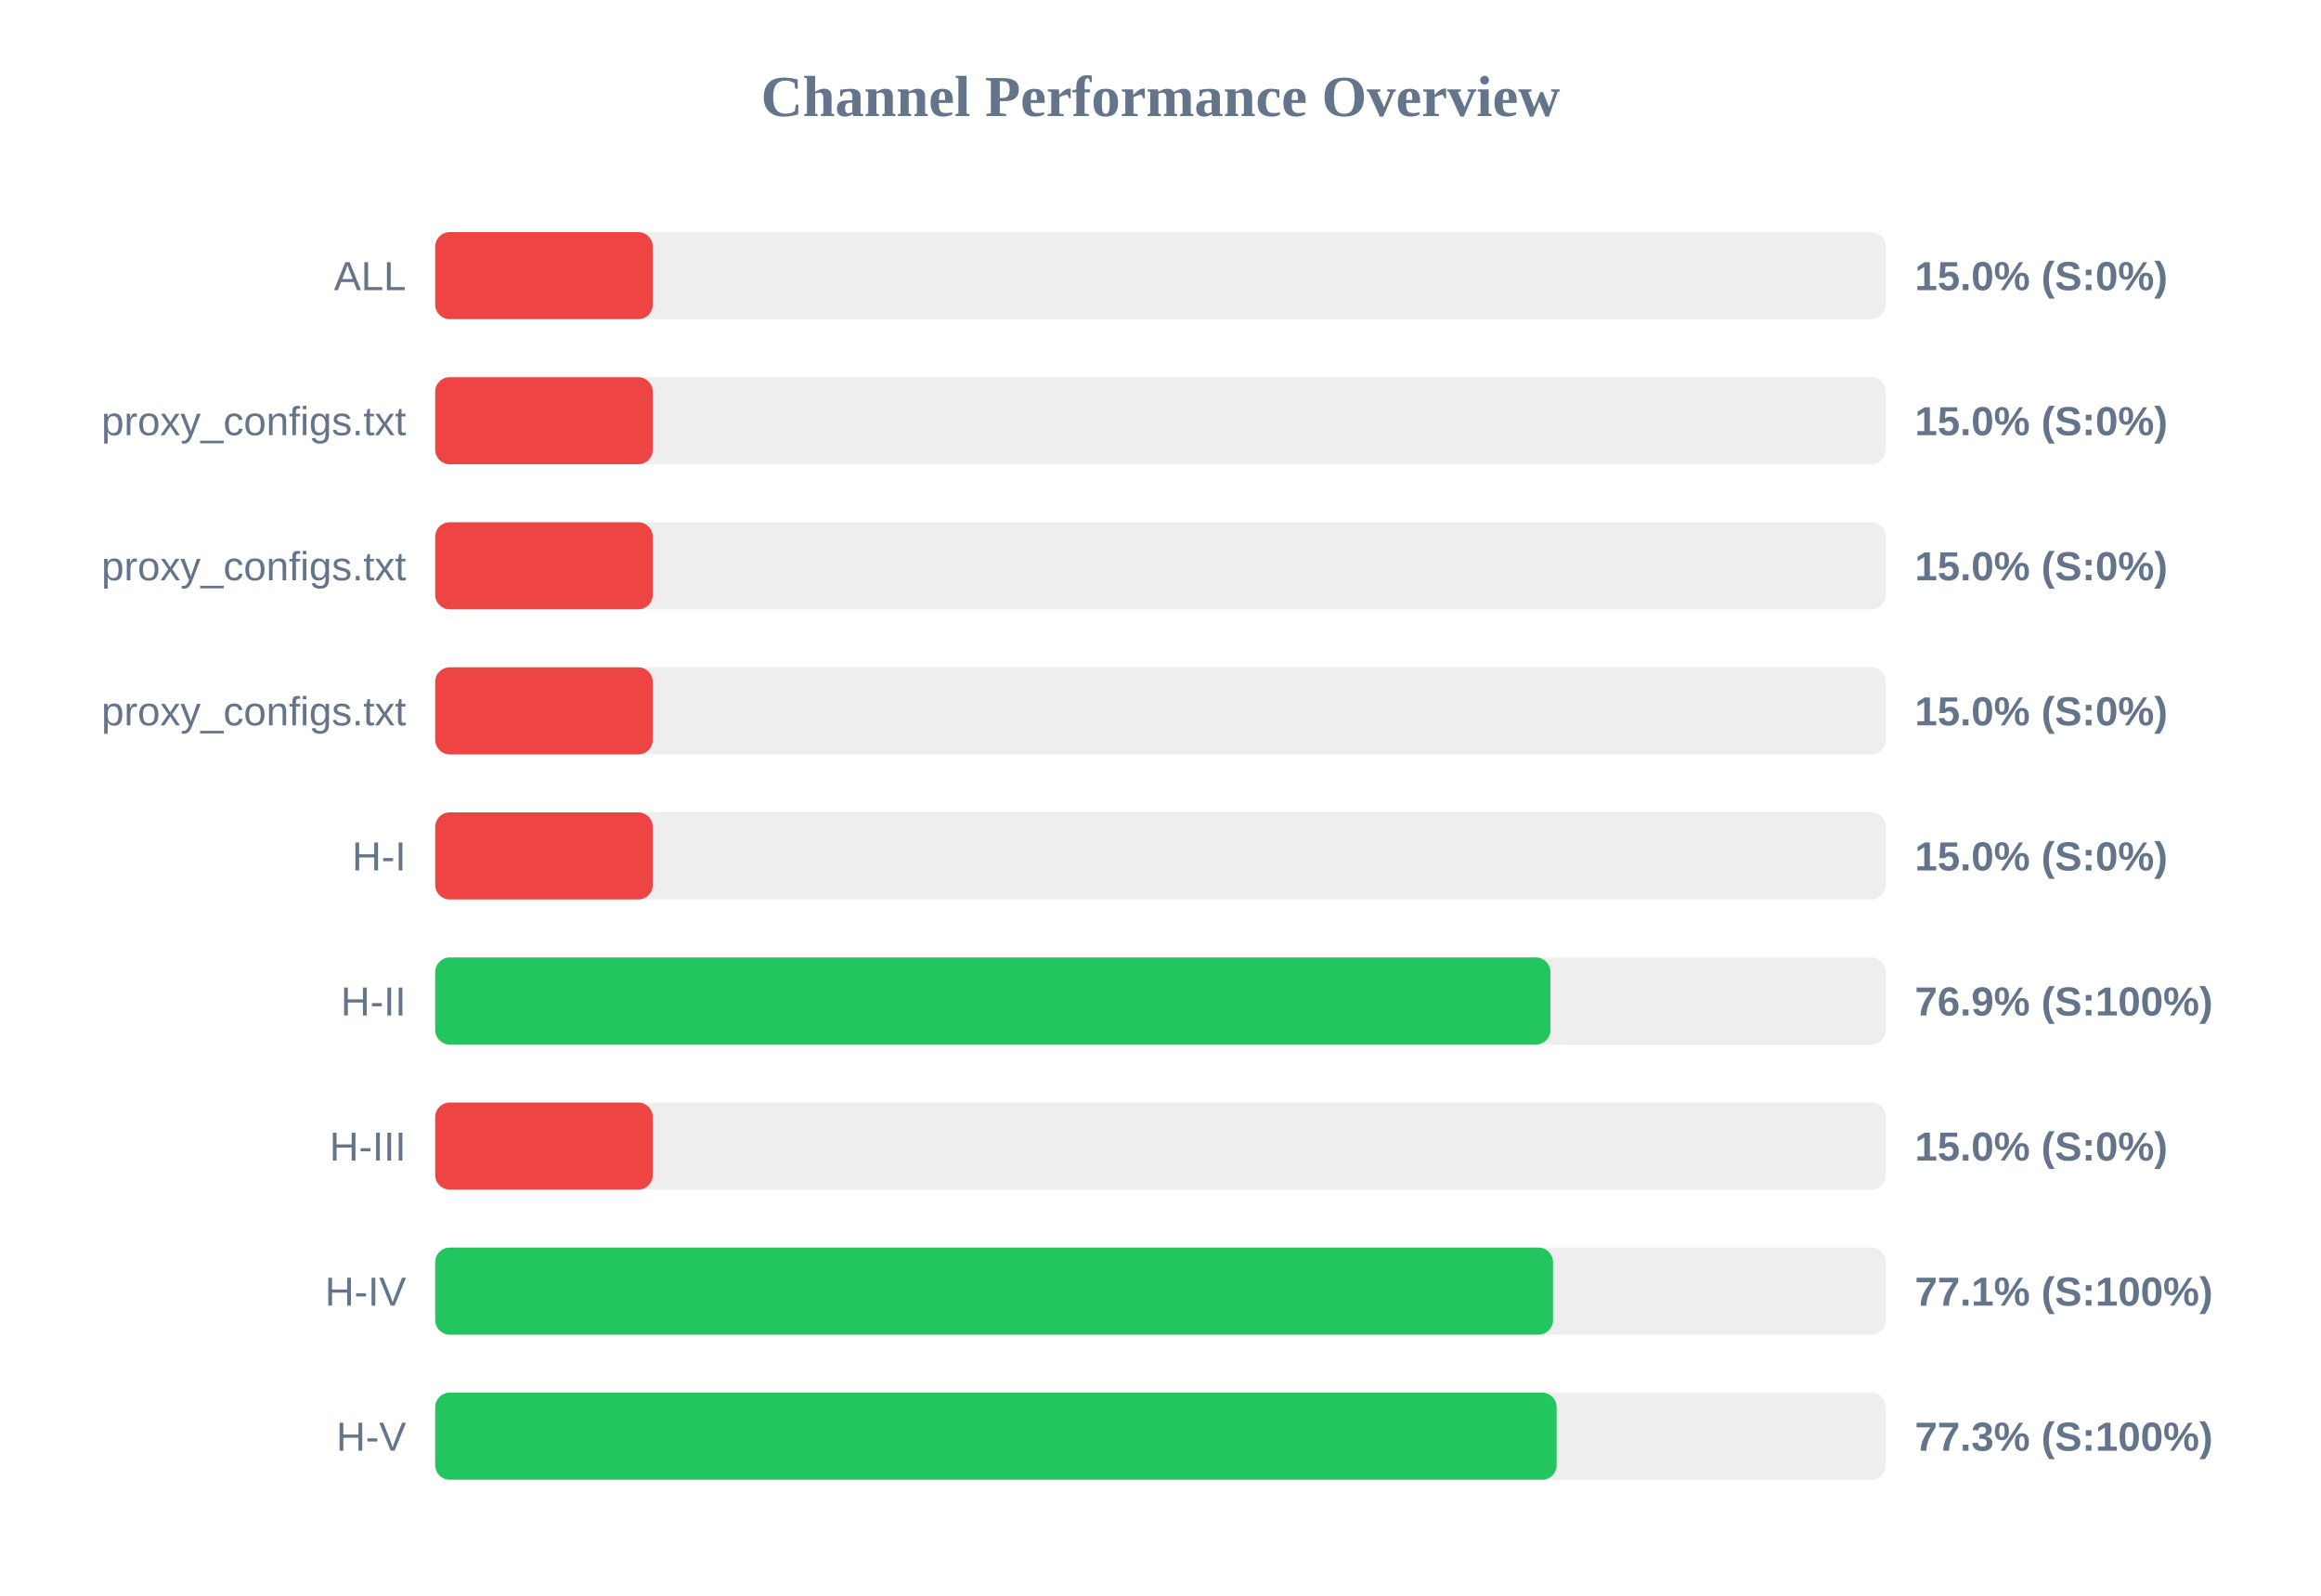
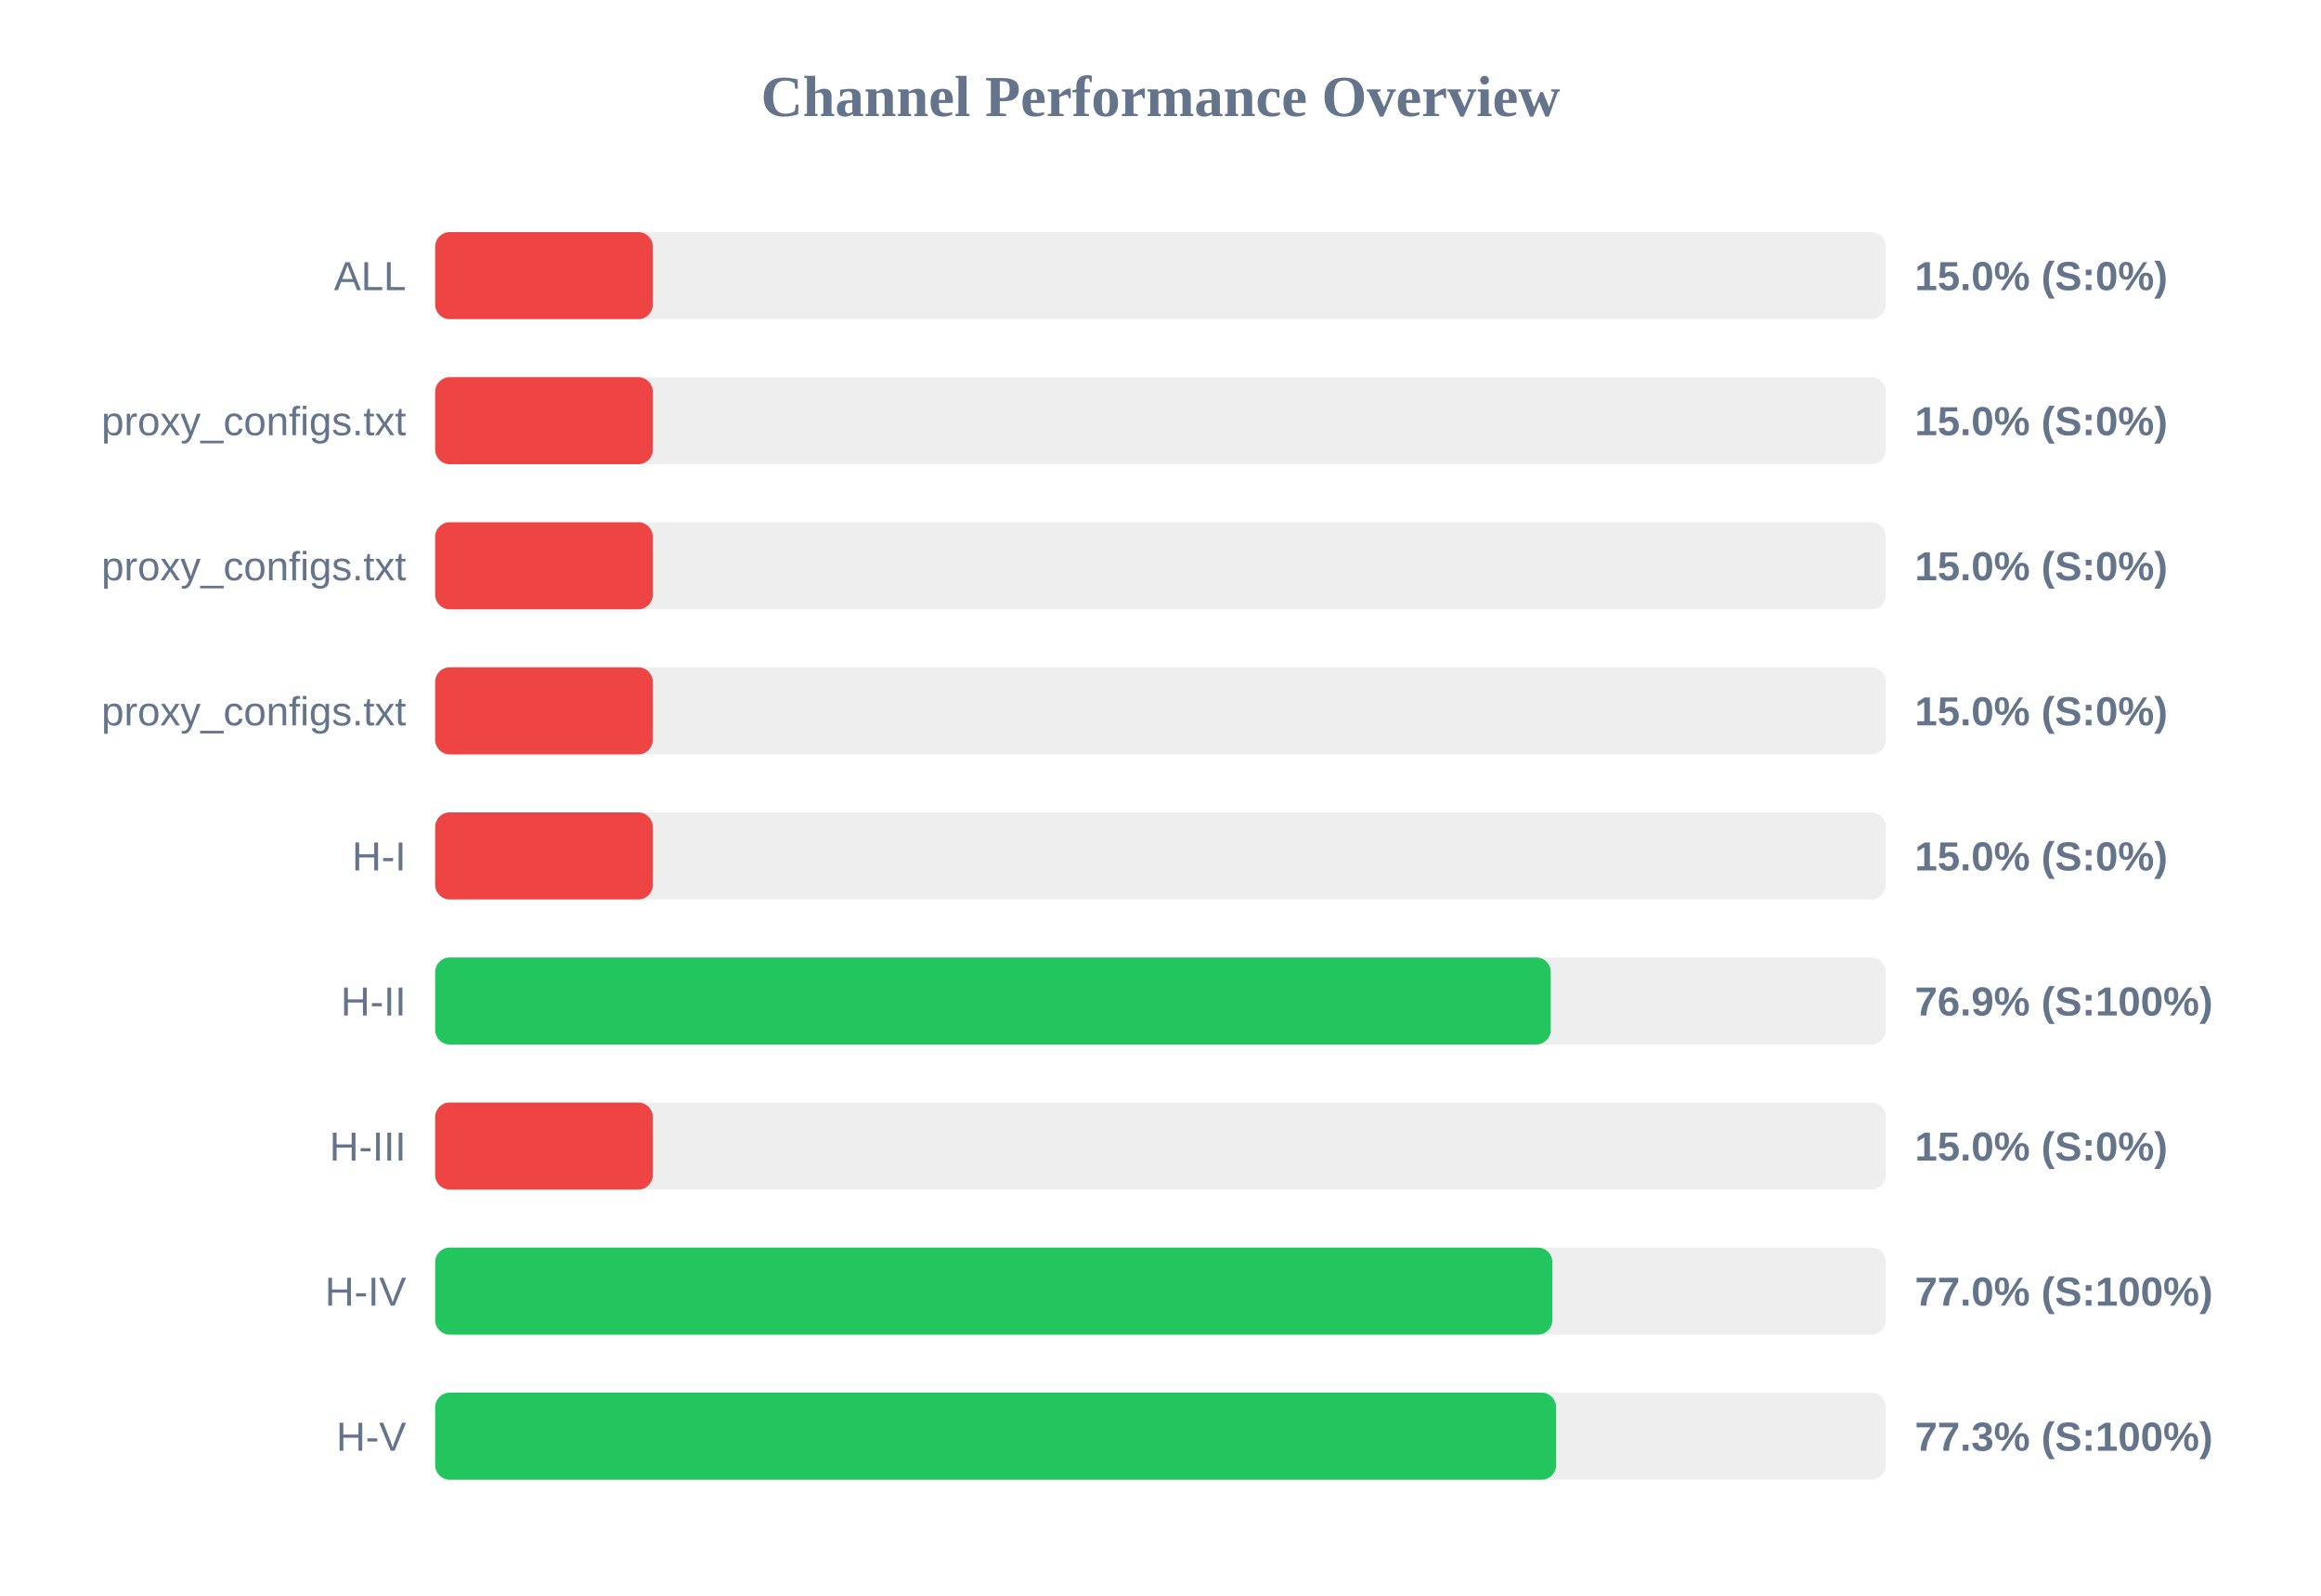
<svg xmlns="http://www.w3.org/2000/svg" width="800" height="550" version="1.1">
  <style>
        .row { font: 14px Arial; fill: #64748b; }
        .score { font: bold 14px Arial; fill: #64748b; }
    </style>
  <text x="400" y="40" text-anchor="middle" font-size="20px" font-weight="bold" fill="#64748b">Channel Performance Overview</text>
  <rect x="150" y="80" width="500" height="30" fill="#eee" rx="5" />
  <rect x="150" y="80" width="75.0" height="30" fill="#ef4444" rx="5" />
  <text x="140" y="100" text-anchor="end" class="row">ALL</text>
  <text x="660" y="100" text-anchor="start" class="score">15.0% (S:0%)</text>
  <rect x="150" y="130" width="500" height="30" fill="#eee" rx="5" />
  <rect x="150" y="130" width="75.0" height="30" fill="#ef4444" rx="5" />
  <text x="140" y="150" text-anchor="end" class="row">proxy_configs.txt</text>
  <text x="660" y="150" text-anchor="start" class="score">15.0% (S:0%)</text>
  <rect x="150" y="180" width="500" height="30" fill="#eee" rx="5" />
  <rect x="150" y="180" width="75.0" height="30" fill="#ef4444" rx="5" />
  <text x="140" y="200" text-anchor="end" class="row">proxy_configs.txt</text>
  <text x="660" y="200" text-anchor="start" class="score">15.0% (S:0%)</text>
  <rect x="150" y="230" width="500" height="30" fill="#eee" rx="5" />
  <rect x="150" y="230" width="75.0" height="30" fill="#ef4444" rx="5" />
  <text x="140" y="250" text-anchor="end" class="row">proxy_configs.txt</text>
  <text x="660" y="250" text-anchor="start" class="score">15.0% (S:0%)</text>
  <rect x="150" y="280" width="500" height="30" fill="#eee" rx="5" />
  <rect x="150" y="280" width="75.0" height="30" fill="#ef4444" rx="5" />
  <text x="140" y="300" text-anchor="end" class="row">H-I</text>
  <text x="660" y="300" text-anchor="start" class="score">15.0% (S:0%)</text>
  <rect x="150" y="330" width="500" height="30" fill="#eee" rx="5" />
-   <rect x="150" y="330" width="384.4" height="30" fill="#22c55e" rx="5" />
+   <rect x="150" y="330" width="384.5" height="30" fill="#22c55e" rx="5" />
  <text x="140" y="350" text-anchor="end" class="row">H-II</text>
  <text x="660" y="350" text-anchor="start" class="score">76.9% (S:100%)</text>
  <rect x="150" y="380" width="500" height="30" fill="#eee" rx="5" />
  <rect x="150" y="380" width="75.0" height="30" fill="#ef4444" rx="5" />
  <text x="140" y="400" text-anchor="end" class="row">H-III</text>
  <text x="660" y="400" text-anchor="start" class="score">15.0% (S:0%)</text>
  <rect x="150" y="430" width="500" height="30" fill="#eee" rx="5" />
-   <rect x="150" y="430" width="385.3" height="30" fill="#22c55e" rx="5" />
+   <rect x="150" y="430" width="385.05" height="30" fill="#22c55e" rx="5" />
  <text x="140" y="450" text-anchor="end" class="row">H-IV</text>
-   <text x="660" y="450" text-anchor="start" class="score">77.1% (S:100%)</text>
+   <text x="660" y="450" text-anchor="start" class="score">77.0% (S:100%)</text>
  <rect x="150" y="480" width="500" height="30" fill="#eee" rx="5" />
-   <rect x="150" y="480" width="386.55" height="30" fill="#22c55e" rx="5" />
+   <rect x="150" y="480" width="386.35" height="30" fill="#22c55e" rx="5" />
  <text x="140" y="500" text-anchor="end" class="row">H-V</text>
  <text x="660" y="500" text-anchor="start" class="score">77.3% (S:100%)</text>
</svg>
